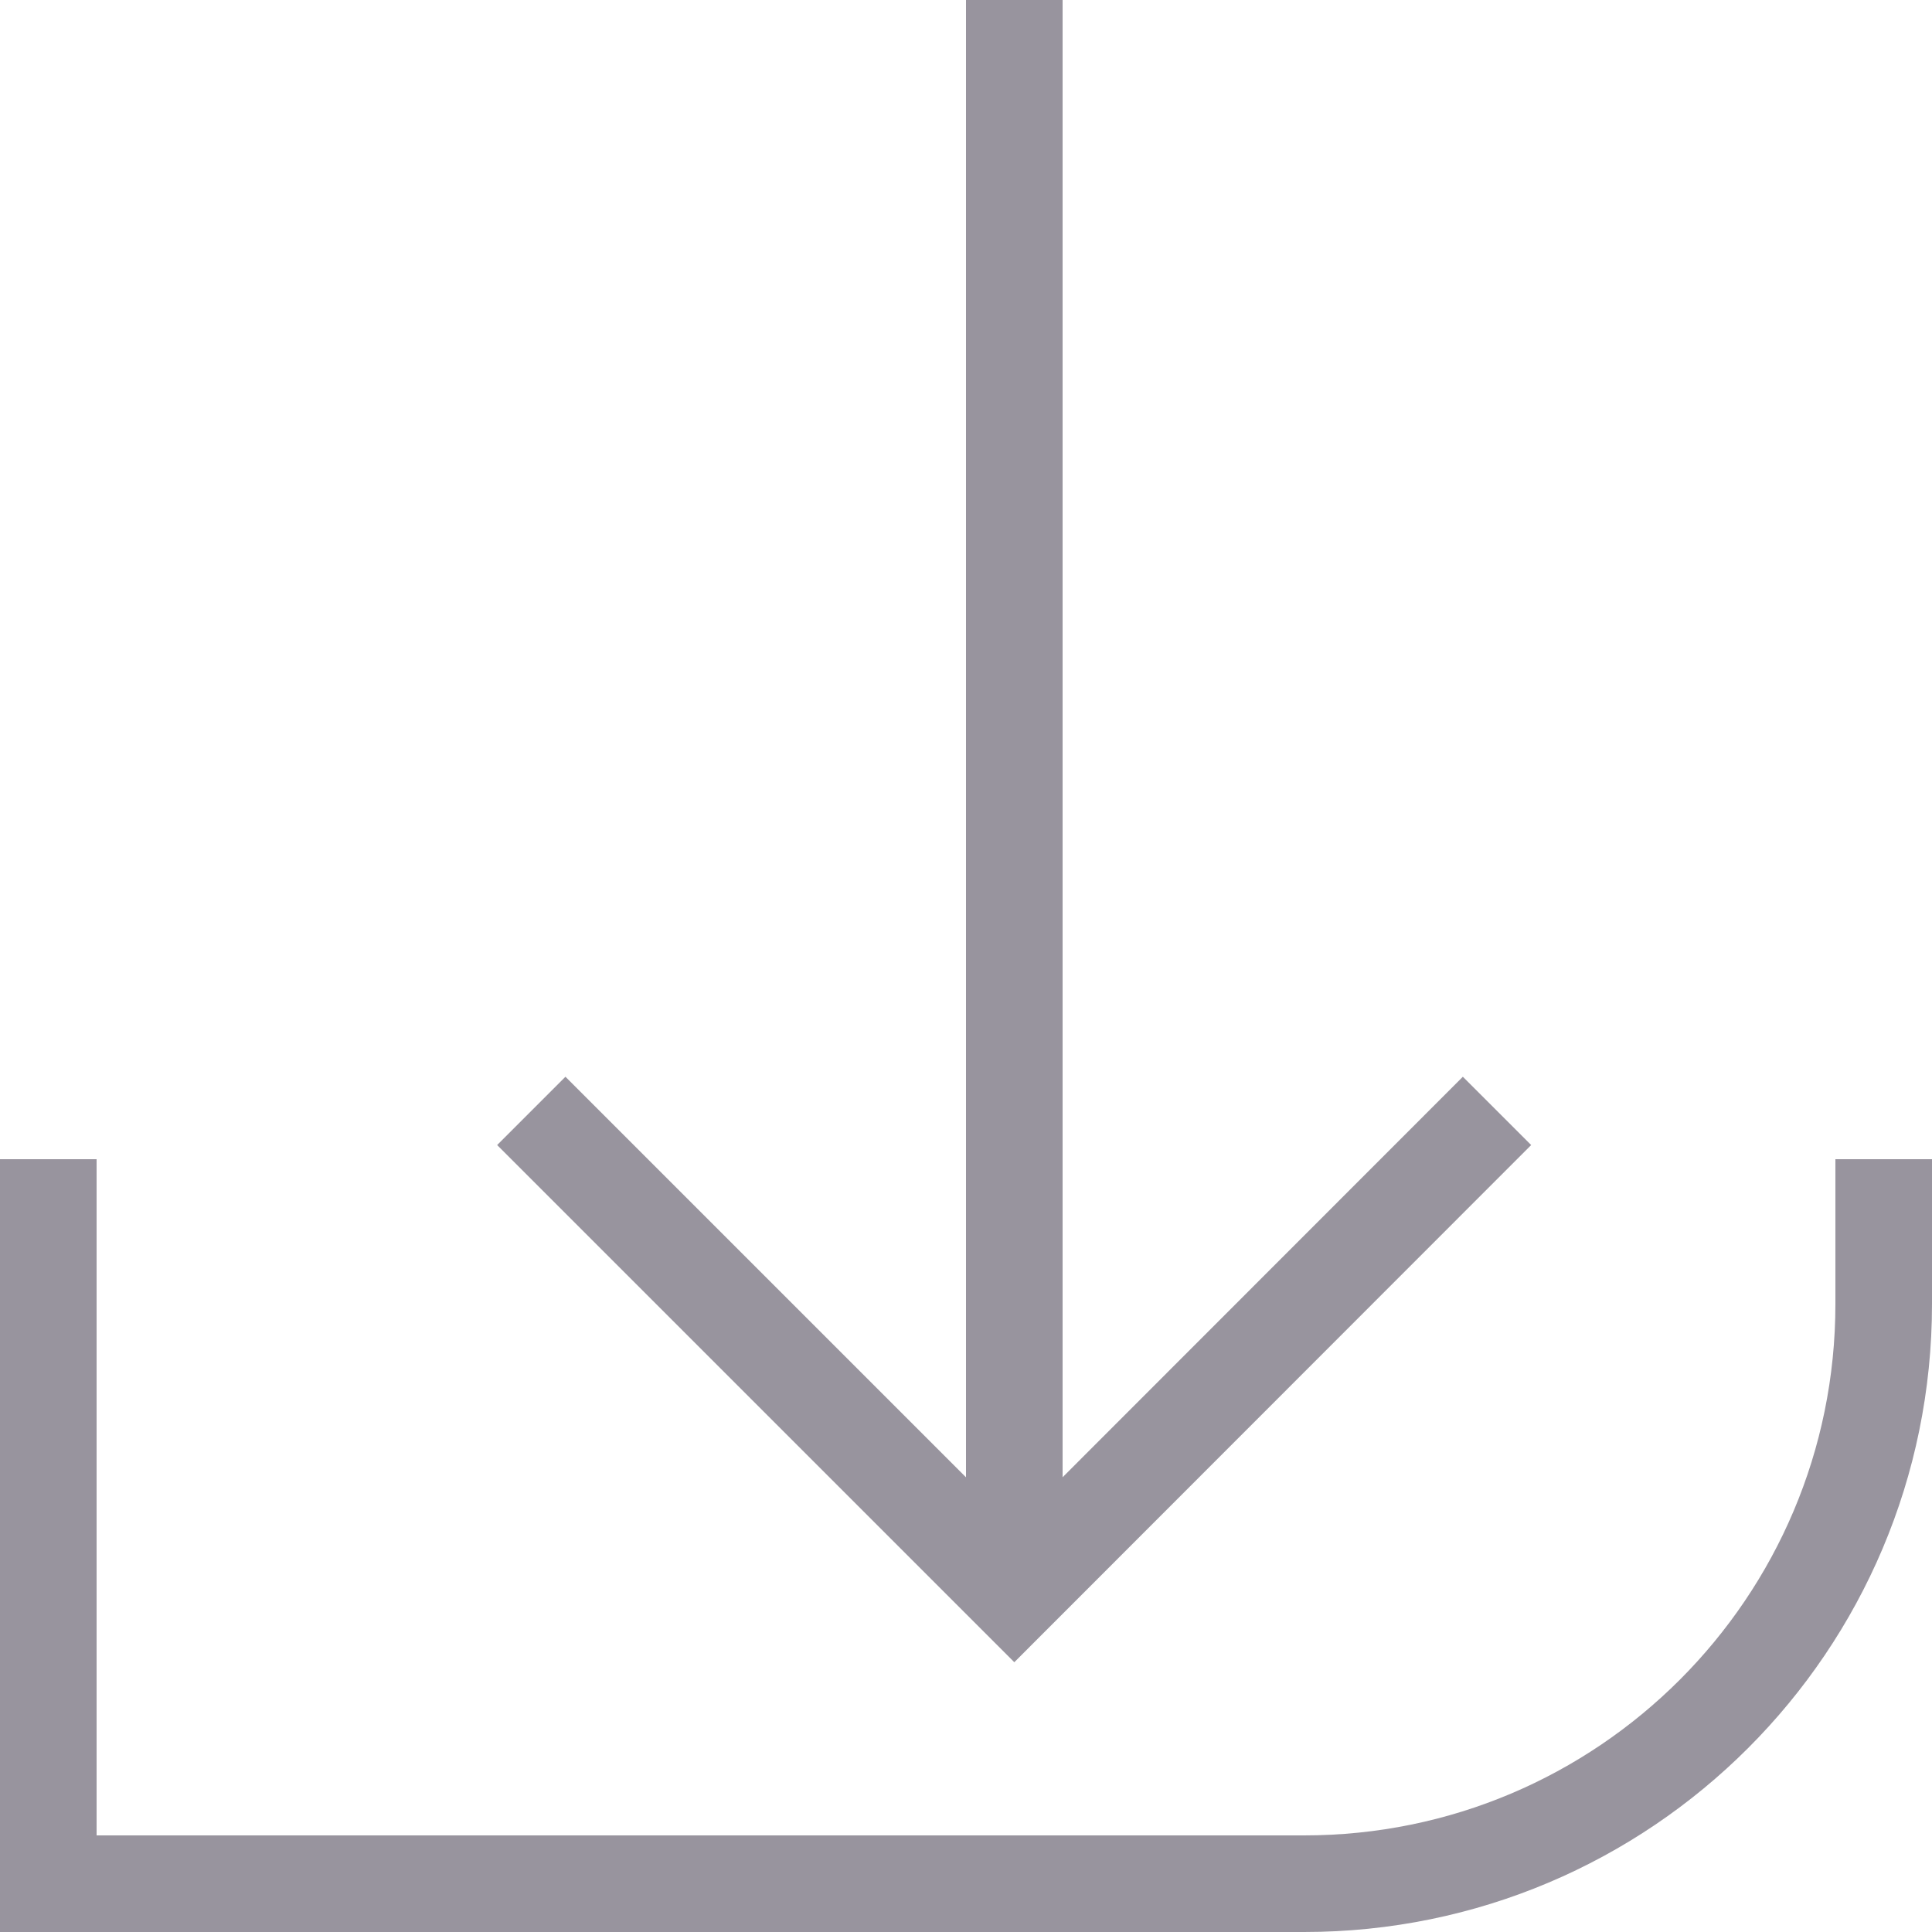
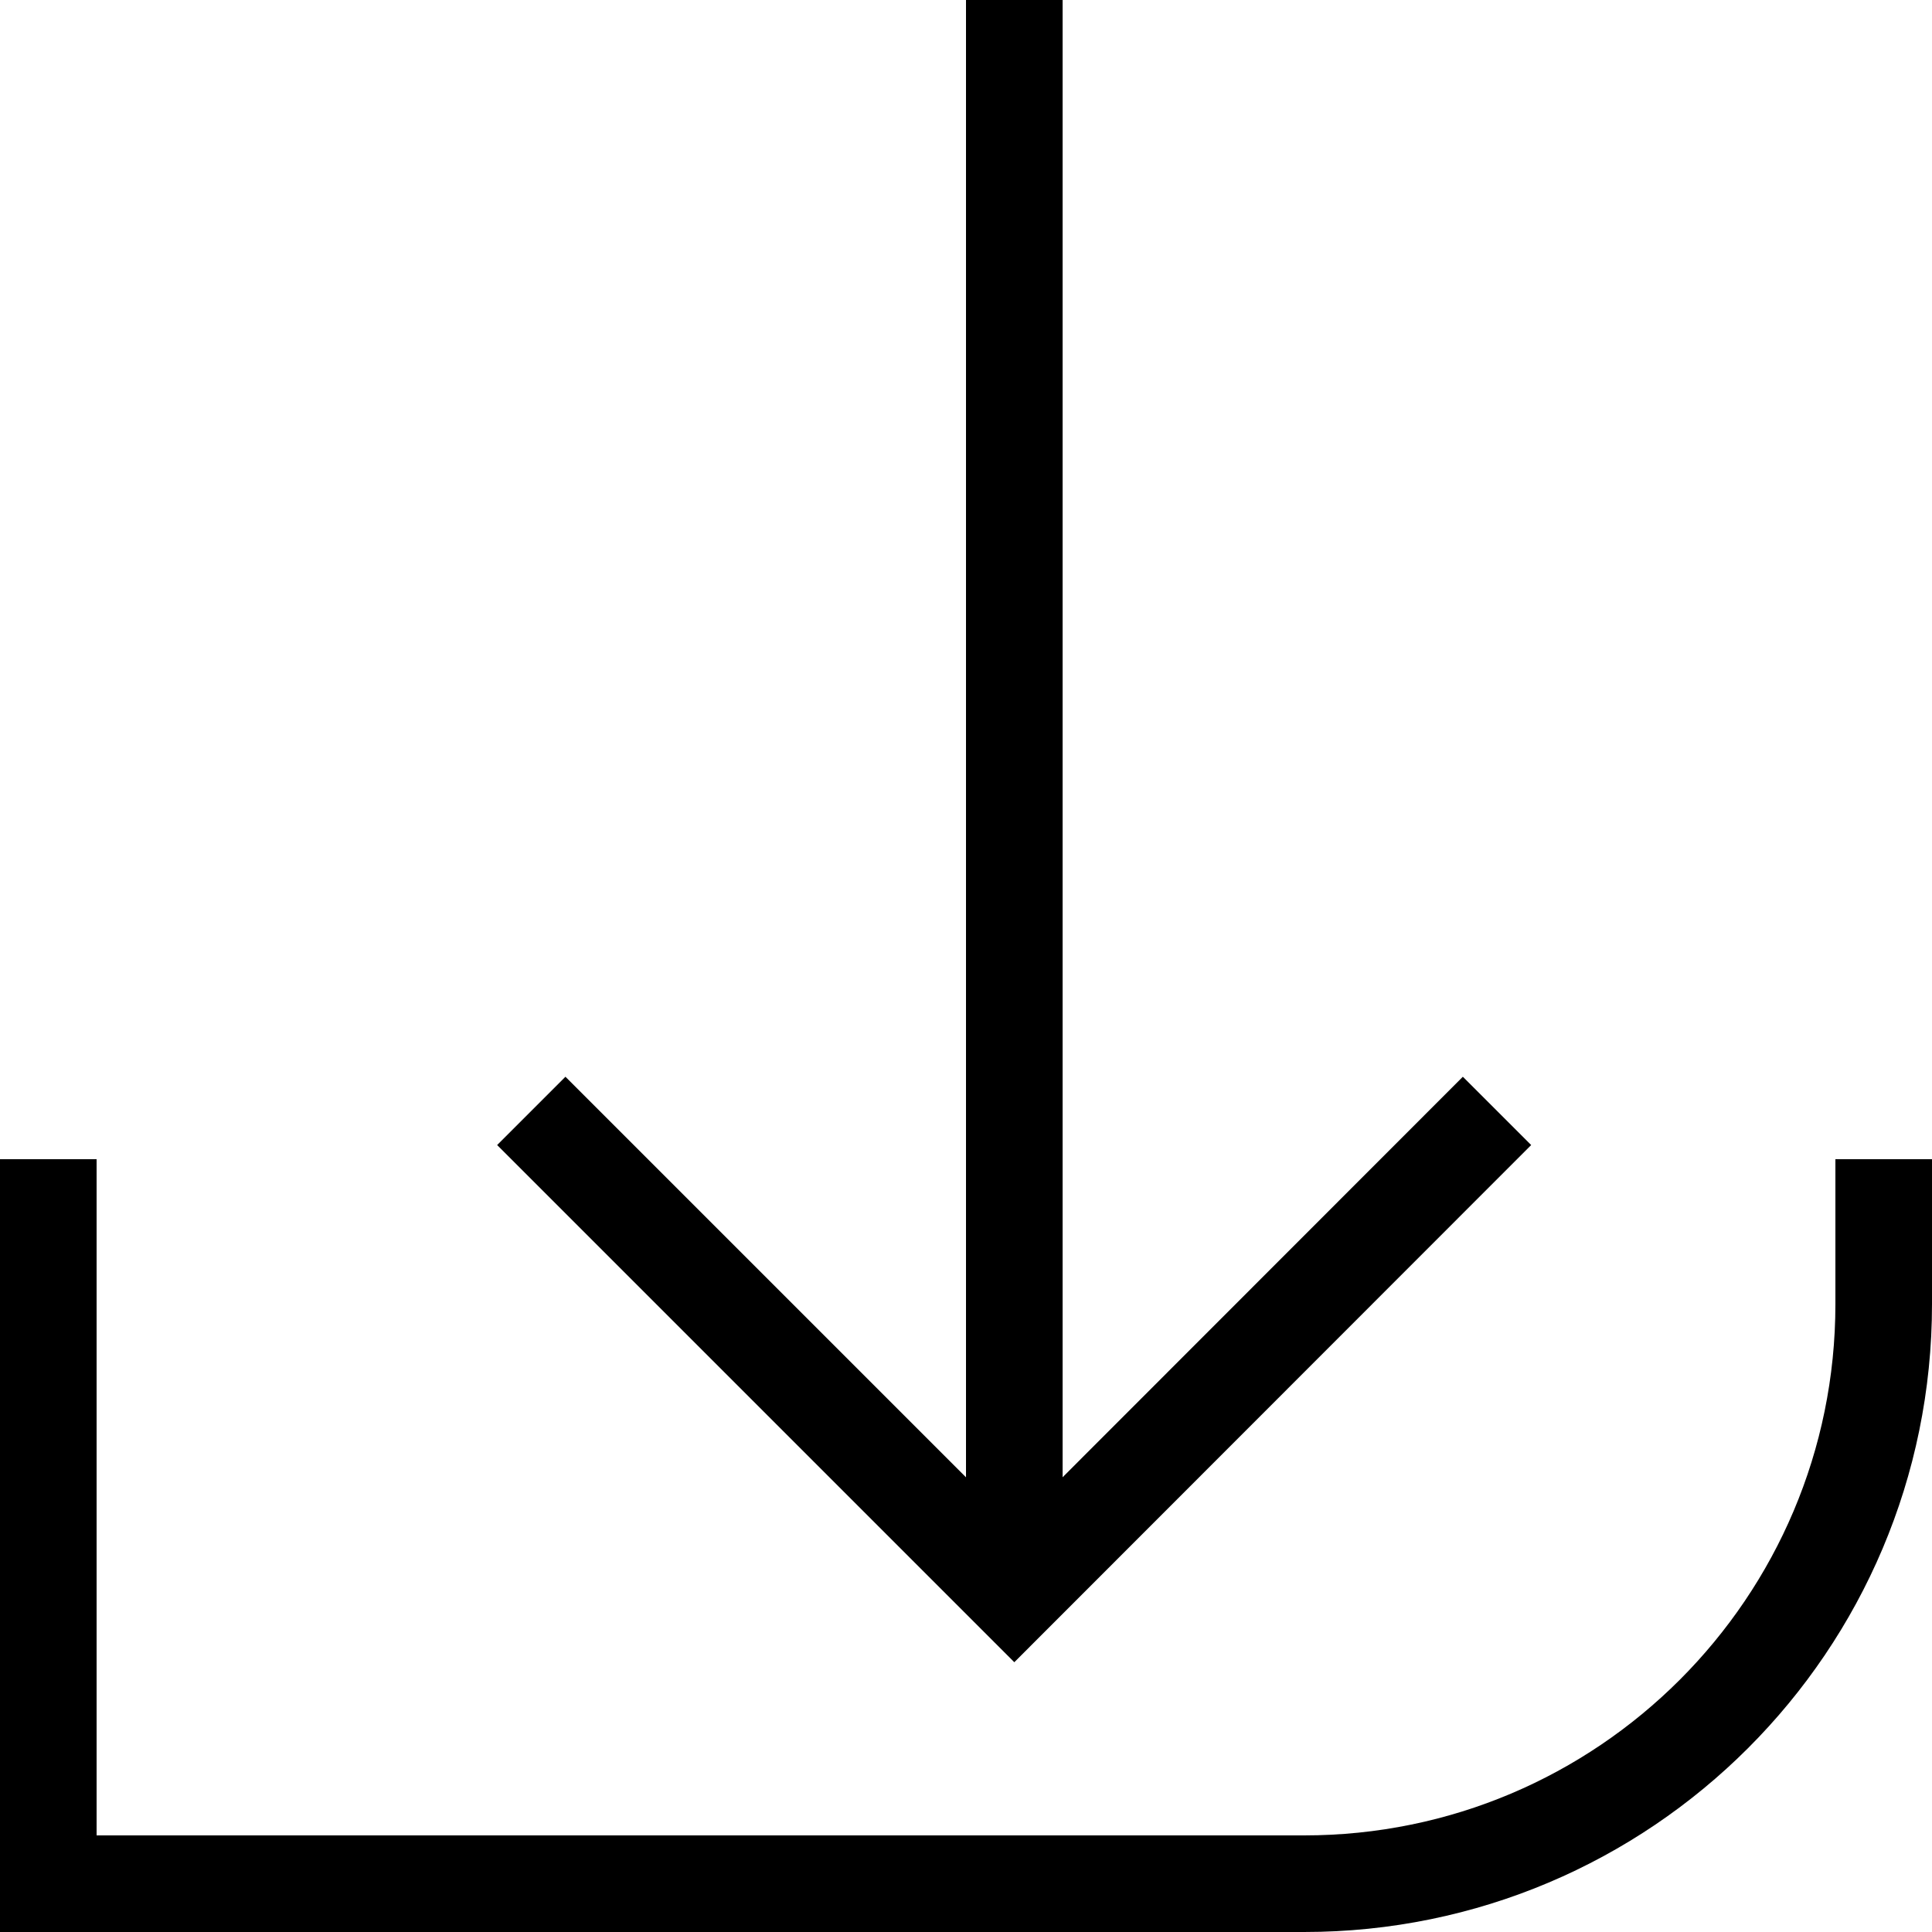
- <svg xmlns="http://www.w3.org/2000/svg" width="20" height="20">
-   <path d="M10.5 0v16.25m-5-4.75l5 5 4.997-5m4.003.5v1.5a6 6 0 0 1-6 6H.5V12" fill-rule="nonzero" stroke="#98949E" fill="none" />
+ <svg xmlns="http://www.w3.org/2000/svg">
+   <path d="M10.5 0v16.25m-5-4.75l5 5 4.997-5m4.003.5v1.5a6 6 0 0 1-6 6H.5V12" fill-rule="nonzero" stroke="currentColor" fill="none" />
</svg>
